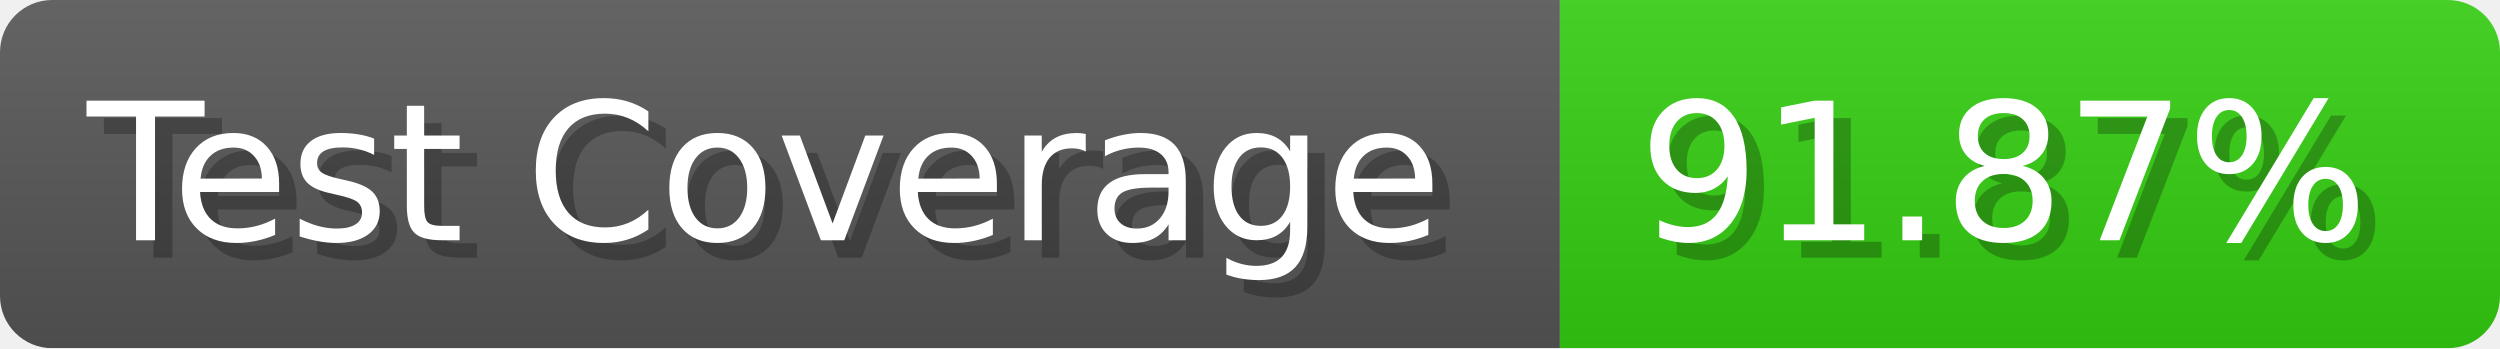
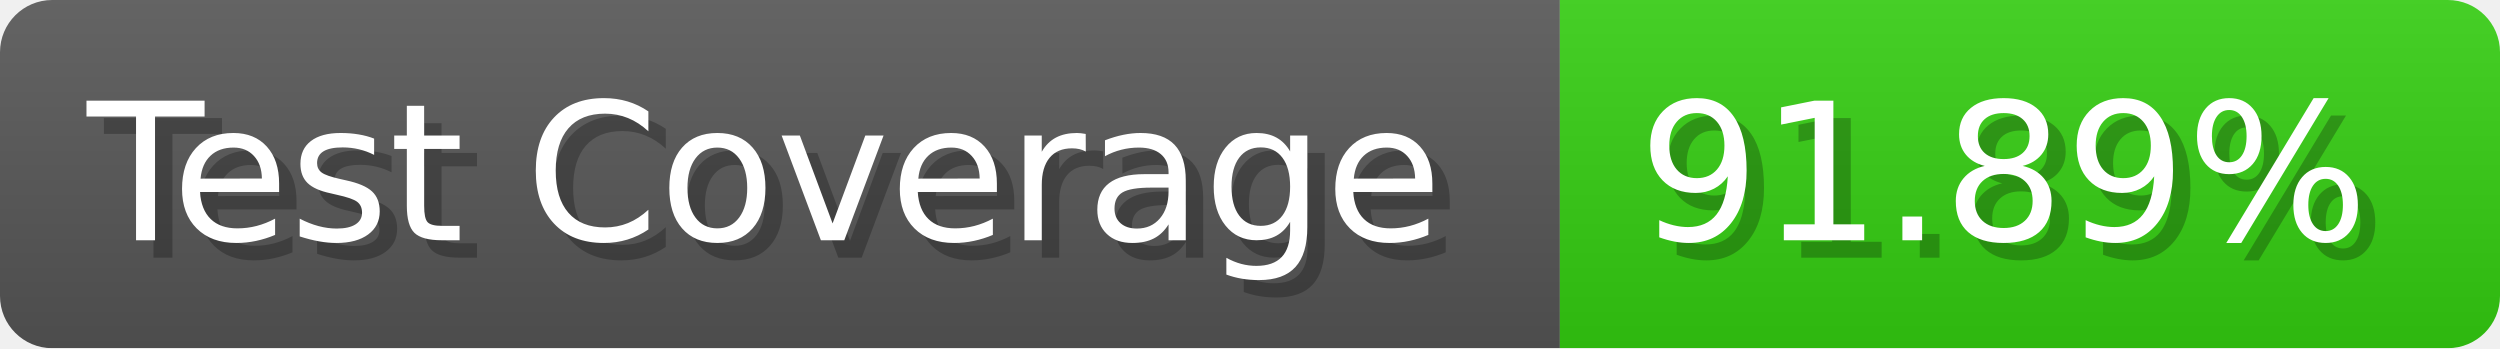
- <svg xmlns="http://www.w3.org/2000/svg" width="143.6" height="20" viewBox="0 0 1436 200" role="img" aria-label="Test Coverage: 91.87%">
+ <svg xmlns="http://www.w3.org/2000/svg" width="143.6" height="20" viewBox="0 0 1436 200" role="img" aria-label="Test Coverage: 91.89%">
  <linearGradient id="a" x2="0" y2="100%">
    <stop offset="0" stop-opacity=".1" stop-color="#EEE" />
    <stop offset="1" stop-opacity=".1" />
  </linearGradient>
  <mask id="m">
    <rect width="1436" height="200" rx="30" fill="#FFF" />
  </mask>
  <g mask="url(#m)">
    <rect width="896" height="200" fill="#555" />
    <rect width="540" height="200" fill="#3C1" x="896" />
    <rect width="1436" height="200" fill="url(#a)" />
  </g>
  <g aria-hidden="true" fill="#fff" text-anchor="start" font-family="Verdana,DejaVu Sans,sans-serif" font-size="110">
    <text x="60" y="148" textLength="796" fill="#000" opacity="0.25">Test Coverage</text>
    <text x="50" y="138" textLength="796">Test Coverage</text>
-     <text x="951" y="148" textLength="440" fill="#000" opacity="0.25">91.87%</text>
-     <text x="941" y="138" textLength="440">91.87%</text>
+     <text x="951" y="148" textLength="440" fill="#000" opacity="0.25">91.89%</text>
+     <text x="941" y="138" textLength="440">91.89%</text>
  </g>
</svg>
